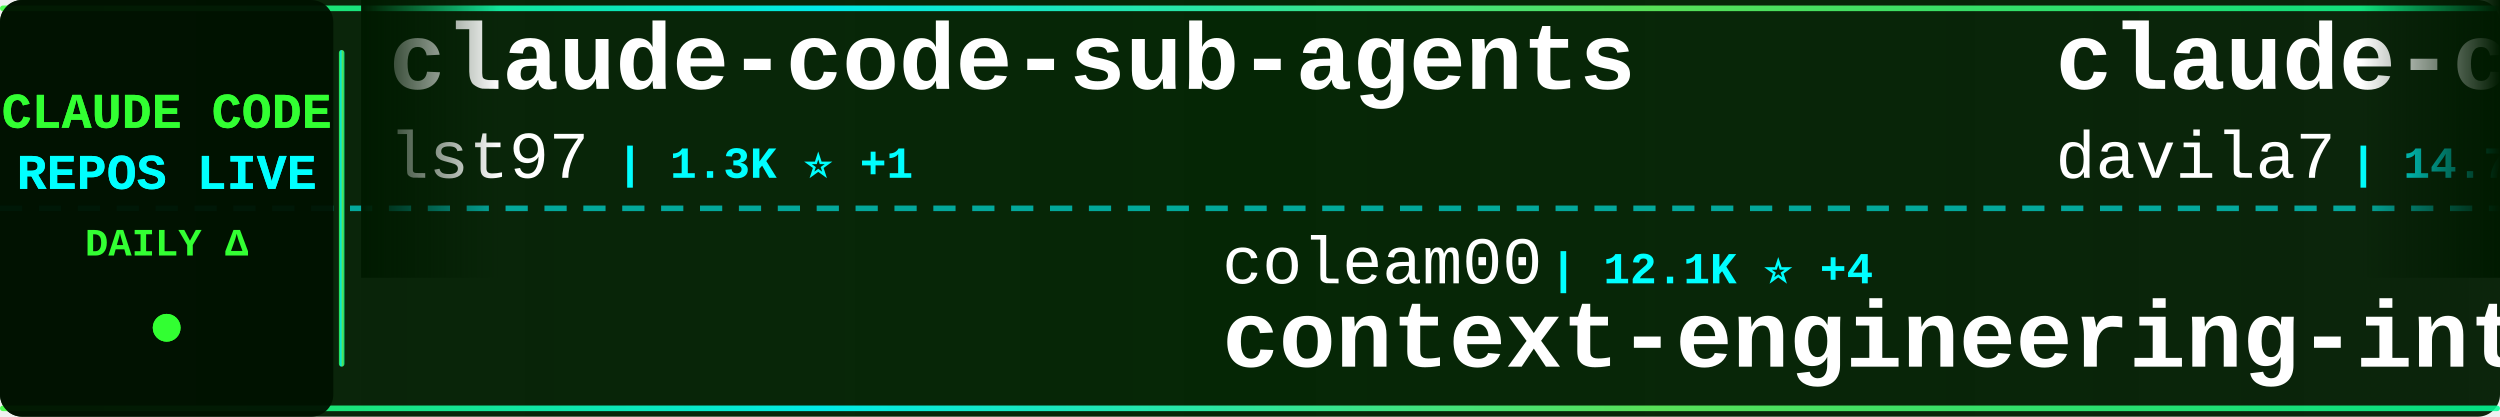
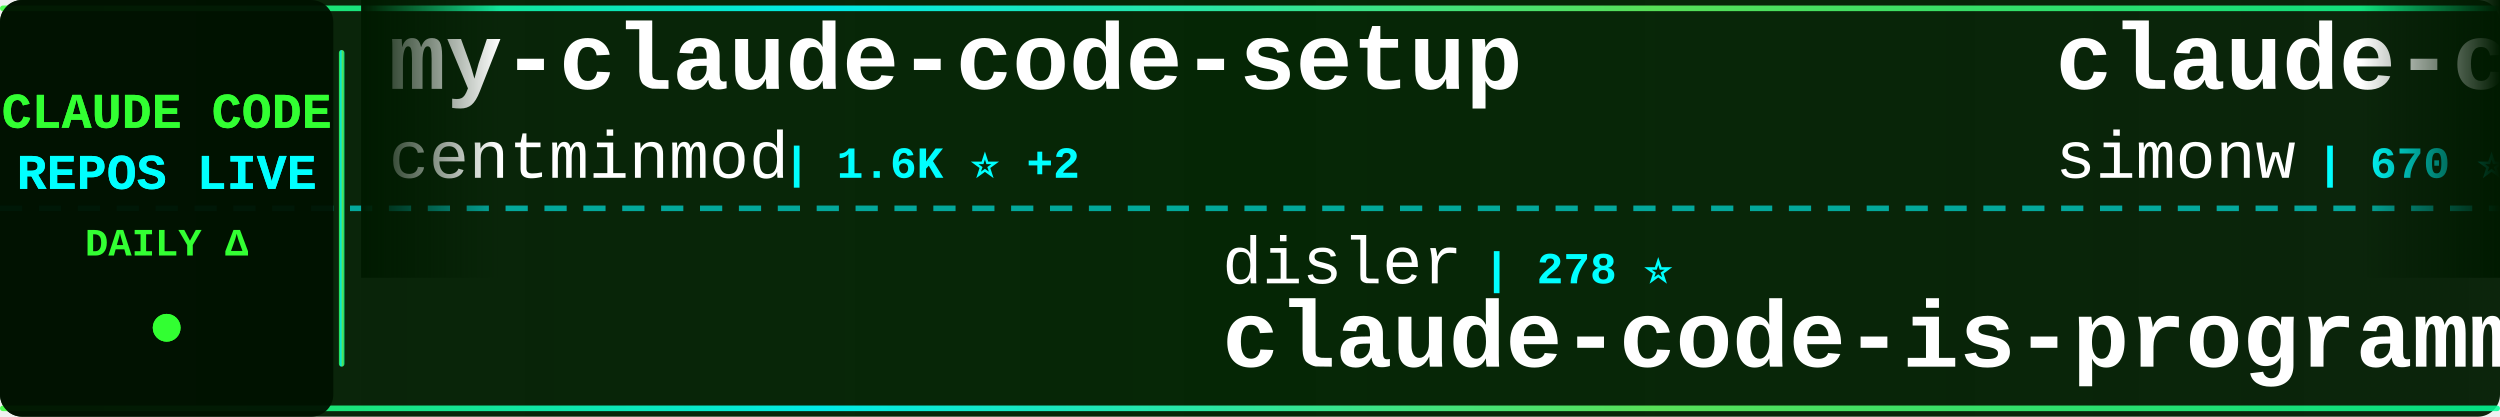
<svg xmlns="http://www.w3.org/2000/svg" width="900" height="150">
  <defs>
    <linearGradient id="tickerBg" x1="0%" y1="0%" x2="100%" y2="0%">
      <stop offset="0%" style="stop-color:#001a00;stop-opacity:0.95" />
      <stop offset="50%" style="stop-color:#002200;stop-opacity:0.98" />
      <stop offset="100%" style="stop-color:#001a00;stop-opacity:0.95" />
    </linearGradient>
    <linearGradient id="borderGrad" x1="0%" y1="0%" x2="100%" y2="0%">
      <stop offset="0%" style="stop-color:#33ff33;stop-opacity:0.85">
        <animate attributeName="stop-opacity" values="0.85;1;0.85" dur="2s" repeatCount="indefinite" />
      </stop>
      <stop offset="33%" style="stop-color:#00ffff;stop-opacity:0.9">
        <animate attributeName="stop-opacity" values="0.9;1;0.9" dur="2.2s" repeatCount="indefinite" />
      </stop>
      <stop offset="66%" style="stop-color:#66ff66;stop-opacity:0.85">
        <animate attributeName="stop-opacity" values="0.85;1;0.85" dur="1.8s" repeatCount="indefinite" />
      </stop>
      <stop offset="100%" style="stop-color:#00ff99;stop-opacity:0.85">
        <animate attributeName="stop-opacity" values="0.85;1;0.85" dur="2s" repeatCount="indefinite" />
      </stop>
    </linearGradient>
    <filter id="textGlow">
      <feGaussianBlur stdDeviation="0.1" result="coloredBlur" />
      <feMerge>
        <feMergeNode in="coloredBlur" />
        <feMergeNode in="SourceGraphic" />
      </feMerge>
    </filter>
    <filter id="metricGlow">
      <feGaussianBlur stdDeviation="0.2" result="coloredBlur" />
      <feMerge>
        <feMergeNode in="coloredBlur" />
        <feMergeNode in="SourceGraphic" />
      </feMerge>
    </filter>
    <linearGradient id="leftFade" x1="0%" y1="0%" x2="100%" y2="0%">
      <stop offset="0%" style="stop-color:#001a00;stop-opacity:1" />
      <stop offset="100%" style="stop-color:#001a00;stop-opacity:0" />
    </linearGradient>
    <linearGradient id="rightFade" x1="0%" y1="0%" x2="100%" y2="0%">
      <stop offset="0%" style="stop-color:#001a00;stop-opacity:0" />
      <stop offset="100%" style="stop-color:#001a00;stop-opacity:1" />
    </linearGradient>
  </defs>
  <rect width="900" height="150" fill="url(#tickerBg)" rx="8" />
  <rect x="0" y="2" width="900" height="2" fill="url(#borderGrad)" rx="1" />
  <rect x="0" y="146" width="900" height="2" fill="url(#borderGrad)" rx="1" />
  <line x1="0" y1="75" x2="900" y2="75" stroke="#00ffff" stroke-width="2" stroke-dasharray="8 6" opacity="0.6" />
  <rect x="0" y="0" width="120" height="150" fill="#001100" opacity="0.95" rx="8" />
  <text x="60" y="46" font-family="'Courier New', monospace" font-size="18" font-weight="bold" fill="#33ff33" text-anchor="middle" filter="url(#textGlow)">
    CLAUDE CODE
  </text>
  <text x="60" y="68" font-family="'Courier New', monospace" font-size="18" font-weight="bold" fill="#00ffff" text-anchor="middle" filter="url(#textGlow)">
    REPOS LIVE
  </text>
  <text x="60" y="92" font-family="'Courier New', monospace" font-size="14" font-weight="bold" fill="#33ff33" text-anchor="middle">
    DAILY Δ
  </text>
  <circle cx="60" cy="118" r="5" fill="#33ff33" filter="url(#metricGlow)">
    <animate attributeName="r" values="4;6;4" dur="1.5s" repeatCount="indefinite" />
    <animate attributeName="opacity" values="0.6;1;0.6" dur="1.5s" repeatCount="indefinite" />
  </circle>
  <rect x="122" y="18" width="2" height="114" fill="url(#borderGrad)" rx="1" />
  <clipPath id="tickerClip">
    <rect x="130" y="0" width="770" height="150" />
  </clipPath>
  <g clip-path="url(#tickerClip)">
    <g id="tickerItems">
      <animateTransform attributeName="transform" attributeType="XML" type="translate" from="0 0" to="-3000 0" dur="54s" repeatCount="indefinite" />
      <g transform="translate(0, 0)">
-         <text x="140" y="32" font-family="'Courier New', monospace" font-size="34" font-weight="bold" fill="#ffffff">claude-code-sub-agents</text>
-         <text x="140" y="64" font-family="'Courier New', monospace" font-size="24" font-weight="normal" fill="#ffffff" opacity="1.0">lst97</text>
-         <text x="222" y="64" font-family="'Courier New', monospace" font-size="16" font-weight="bold" fill="#00ffff"> | 1.3K ⭐ +1</text>
+         <text x="140" y="32" font-family="'Courier New', monospace" font-size="34" font-weight="bold" fill="#ffffff">my-claude-code-setup</text>
+         <text x="140" y="64" font-family="'Courier New', monospace" font-size="24" font-weight="normal" fill="#ffffff" opacity="1.0">centminmod</text>
+         <text x="282" y="64" font-family="'Courier New', monospace" font-size="16" font-weight="bold" fill="#00ffff"> | 1.6K ⭐ +2</text>
      </g>
      <g transform="translate(300, 0)">
-         <text x="140" y="102" font-family="'Courier New', monospace" font-size="24" font-weight="normal" fill="#ffffff" opacity="1.0">coleam00</text>
-         <text x="258" y="102" font-family="'Courier New', monospace" font-size="16" font-weight="bold" fill="#00ffff"> | 12.1K ⭐ +4</text>
-         <text x="140" y="132" font-family="'Courier New', monospace" font-size="34" font-weight="bold" fill="#ffffff">context-engineering-intr...</text>
+         <text x="140" y="102" font-family="'Courier New', monospace" font-size="24" font-weight="normal" fill="#ffffff" opacity="1.0">disler</text>
+         <text x="234" y="102" font-family="'Courier New', monospace" font-size="16" font-weight="bold" fill="#00ffff"> | 278 ⭐</text>
+         <text x="140" y="132" font-family="'Courier New', monospace" font-size="34" font-weight="bold" fill="#ffffff">claude-code-is-programma...</text>
      </g>
      <g transform="translate(600, 0)">
-         <text x="140" y="32" font-family="'Courier New', monospace" font-size="34" font-weight="bold" fill="#ffffff">claude-code-templates</text>
-         <text x="140" y="64" font-family="'Courier New', monospace" font-size="24" font-weight="normal" fill="#ffffff" opacity="1.0">davila7</text>
-         <text x="246" y="64" font-family="'Courier New', monospace" font-size="16" font-weight="bold" fill="#00ffff"> | 14.7K ⭐ +13</text>
+         <text x="140" y="32" font-family="'Courier New', monospace" font-size="34" font-weight="bold" fill="#ffffff">claude-code-transcripts</text>
+         <text x="140" y="64" font-family="'Courier New', monospace" font-size="24" font-weight="normal" fill="#ffffff" opacity="1.0">simonw</text>
+         <text x="234" y="64" font-family="'Courier New', monospace" font-size="16" font-weight="bold" fill="#00ffff"> | 670 ⭐ +3</text>
      </g>
      <g transform="translate(900, 0)">
-         <text x="140" y="102" font-family="'Courier New', monospace" font-size="24" font-weight="normal" fill="#ffffff" opacity="1.0">d-kimuson</text>
-         <text x="270" y="102" font-family="'Courier New', monospace" font-size="16" font-weight="bold" fill="#00ffff"> | 756 ⭐</text>
-         <text x="140" y="132" font-family="'Courier New', monospace" font-size="34" font-weight="bold" fill="#ffffff">claude-code-viewer</text>
+         <text x="140" y="102" font-family="'Courier New', monospace" font-size="24" font-weight="normal" fill="#ffffff" opacity="1.0">davila7</text>
+         <text x="246" y="102" font-family="'Courier New', monospace" font-size="16" font-weight="bold" fill="#00ffff"> | 14.7K ⭐ +25</text>
+         <text x="140" y="132" font-family="'Courier New', monospace" font-size="34" font-weight="bold" fill="#ffffff">claude-code-templates</text>
      </g>
      <g transform="translate(1200, 0)">
-         <text x="140" y="32" font-family="'Courier New', monospace" font-size="34" font-weight="bold" fill="#ffffff">claude-code-proxy</text>
-         <text x="140" y="64" font-family="'Courier New', monospace" font-size="24" font-weight="normal" fill="#ffffff" opacity="1.0">seifghazi</text>
-         <text x="270" y="64" font-family="'Courier New', monospace" font-size="16" font-weight="bold" fill="#00ffff"> | 336 ⭐ +1</text>
+         <text x="140" y="32" font-family="'Courier New', monospace" font-size="34" font-weight="bold" fill="#ffffff">spec-kit</text>
+         <text x="140" y="64" font-family="'Courier New', monospace" font-size="24" font-weight="normal" fill="#ffffff" opacity="1.0">github</text>
+         <text x="234" y="64" font-family="'Courier New', monospace" font-size="16" font-weight="bold" fill="#00ffff"> | 60.1K ⭐ +75</text>
      </g>
      <g transform="translate(1500, 0)">
-         <text x="140" y="102" font-family="'Courier New', monospace" font-size="24" font-weight="normal" fill="#ffffff" opacity="1.0">Piebald-AI</text>
-         <text x="282" y="102" font-family="'Courier New', monospace" font-size="16" font-weight="bold" fill="#00ffff"> | 2.6K ⭐ +5</text>
-         <text x="140" y="132" font-family="'Courier New', monospace" font-size="34" font-weight="bold" fill="#ffffff">claude-code-system-promp...</text>
+         <text x="140" y="102" font-family="'Courier New', monospace" font-size="24" font-weight="normal" fill="#ffffff" opacity="1.0">greggh</text>
+         <text x="234" y="102" font-family="'Courier New', monospace" font-size="16" font-weight="bold" fill="#00ffff"> | 1.7K ⭐ +1</text>
+         <text x="140" y="132" font-family="'Courier New', monospace" font-size="34" font-weight="bold" fill="#ffffff">claude-code.nvim</text>
      </g>
      <g transform="translate(1800, 0)">
-         <text x="140" y="32" font-family="'Courier New', monospace" font-size="34" font-weight="bold" fill="#ffffff">claude-code-reverse</text>
-         <text x="140" y="64" font-family="'Courier New', monospace" font-size="24" font-weight="normal" fill="#ffffff" opacity="1.0">Yuyz0112</text>
-         <text x="258" y="64" font-family="'Courier New', monospace" font-size="16" font-weight="bold" fill="#00ffff"> | 1.9K ⭐</text>
+         <text x="140" y="32" font-family="'Courier New', monospace" font-size="34" font-weight="bold" fill="#ffffff">claude-code-cookbook</text>
+         <text x="140" y="64" font-family="'Courier New', monospace" font-size="24" font-weight="normal" fill="#ffffff" opacity="1.0">wasabeef</text>
+         <text x="258" y="64" font-family="'Courier New', monospace" font-size="16" font-weight="bold" fill="#00ffff"> | 893 ⭐</text>
      </g>
      <g transform="translate(2100, 0)">
-         <text x="140" y="102" font-family="'Courier New', monospace" font-size="24" font-weight="normal" fill="#ffffff" opacity="1.0">lyconear</text>
-         <text x="258" y="102" font-family="'Courier New', monospace" font-size="16" font-weight="bold" fill="#00ffff"> | 4 ⭐</text>
-         <text x="140" y="132" font-family="'Courier New', monospace" font-size="34" font-weight="bold" fill="#ffffff">Claude-Code</text>
+         <text x="140" y="102" font-family="'Courier New', monospace" font-size="24" font-weight="normal" fill="#ffffff" opacity="1.0">1rgs</text>
+         <text x="210" y="102" font-family="'Courier New', monospace" font-size="16" font-weight="bold" fill="#00ffff"> | 2.8K ⭐</text>
+         <text x="140" y="132" font-family="'Courier New', monospace" font-size="34" font-weight="bold" fill="#ffffff">claude-code-proxy</text>
      </g>
      <g transform="translate(2400, 0)">
-         <text x="140" y="32" font-family="'Courier New', monospace" font-size="34" font-weight="bold" fill="#ffffff">claude-code-mastering</text>
-         <text x="140" y="64" font-family="'Courier New', monospace" font-size="24" font-weight="normal" fill="#ffffff" opacity="1.0">revfactory</text>
-         <text x="282" y="64" font-family="'Courier New', monospace" font-size="16" font-weight="bold" fill="#00ffff"> | 731 ⭐</text>
+         <text x="140" y="32" font-family="'Courier New', monospace" font-size="34" font-weight="bold" fill="#ffffff">claude-code-viewer</text>
+         <text x="140" y="64" font-family="'Courier New', monospace" font-size="24" font-weight="normal" fill="#ffffff" opacity="1.0">d-kimuson</text>
+         <text x="270" y="64" font-family="'Courier New', monospace" font-size="16" font-weight="bold" fill="#00ffff"> | 756 ⭐</text>
      </g>
      <g transform="translate(2700, 0)">
-         <text x="140" y="102" font-family="'Courier New', monospace" font-size="24" font-weight="normal" fill="#ffffff" opacity="1.0">humanlayer</text>
-         <text x="282" y="102" font-family="'Courier New', monospace" font-size="16" font-weight="bold" fill="#00ffff"> | 8.5K ⭐ +6</text>
-         <text x="140" y="132" font-family="'Courier New', monospace" font-size="34" font-weight="bold" fill="#ffffff">humanlayer</text>
+         <text x="140" y="102" font-family="'Courier New', monospace" font-size="24" font-weight="normal" fill="#ffffff" opacity="1.0">anthropics</text>
+         <text x="282" y="102" font-family="'Courier New', monospace" font-size="16" font-weight="bold" fill="#00ffff"> | 2.8K ⭐ +3</text>
+         <text x="140" y="132" font-family="'Courier New', monospace" font-size="34" font-weight="bold" fill="#ffffff">claude-code-security-rev...</text>
      </g>
      <g transform="translate(3000, 0)">
-         <text x="140" y="32" font-family="'Courier New', monospace" font-size="34" font-weight="bold" fill="#ffffff">claude-code-sub-agents</text>
-         <text x="140" y="64" font-family="'Courier New', monospace" font-size="24" font-weight="normal" fill="#ffffff" opacity="1.0">lst97</text>
-         <text x="222" y="64" font-family="'Courier New', monospace" font-size="16" font-weight="bold" fill="#00ffff"> | 1.3K ⭐ +1</text>
+         <text x="140" y="32" font-family="'Courier New', monospace" font-size="34" font-weight="bold" fill="#ffffff">my-claude-code-setup</text>
+         <text x="140" y="64" font-family="'Courier New', monospace" font-size="24" font-weight="normal" fill="#ffffff" opacity="1.0">centminmod</text>
+         <text x="282" y="64" font-family="'Courier New', monospace" font-size="16" font-weight="bold" fill="#00ffff"> | 1.6K ⭐ +2</text>
      </g>
      <g transform="translate(3300, 0)">
-         <text x="140" y="102" font-family="'Courier New', monospace" font-size="24" font-weight="normal" fill="#ffffff" opacity="1.0">coleam00</text>
-         <text x="258" y="102" font-family="'Courier New', monospace" font-size="16" font-weight="bold" fill="#00ffff"> | 12.1K ⭐ +4</text>
-         <text x="140" y="132" font-family="'Courier New', monospace" font-size="34" font-weight="bold" fill="#ffffff">context-engineering-intr...</text>
+         <text x="140" y="102" font-family="'Courier New', monospace" font-size="24" font-weight="normal" fill="#ffffff" opacity="1.0">disler</text>
+         <text x="234" y="102" font-family="'Courier New', monospace" font-size="16" font-weight="bold" fill="#00ffff"> | 278 ⭐</text>
+         <text x="140" y="132" font-family="'Courier New', monospace" font-size="34" font-weight="bold" fill="#ffffff">claude-code-is-programma...</text>
      </g>
      <g transform="translate(3600, 0)">
-         <text x="140" y="32" font-family="'Courier New', monospace" font-size="34" font-weight="bold" fill="#ffffff">claude-code-templates</text>
-         <text x="140" y="64" font-family="'Courier New', monospace" font-size="24" font-weight="normal" fill="#ffffff" opacity="1.0">davila7</text>
-         <text x="246" y="64" font-family="'Courier New', monospace" font-size="16" font-weight="bold" fill="#00ffff"> | 14.7K ⭐ +13</text>
+         <text x="140" y="32" font-family="'Courier New', monospace" font-size="34" font-weight="bold" fill="#ffffff">claude-code-transcripts</text>
+         <text x="140" y="64" font-family="'Courier New', monospace" font-size="24" font-weight="normal" fill="#ffffff" opacity="1.0">simonw</text>
+         <text x="234" y="64" font-family="'Courier New', monospace" font-size="16" font-weight="bold" fill="#00ffff"> | 670 ⭐ +3</text>
      </g>
      <g transform="translate(3900, 0)">
-         <text x="140" y="102" font-family="'Courier New', monospace" font-size="24" font-weight="normal" fill="#ffffff" opacity="1.0">d-kimuson</text>
-         <text x="270" y="102" font-family="'Courier New', monospace" font-size="16" font-weight="bold" fill="#00ffff"> | 756 ⭐</text>
-         <text x="140" y="132" font-family="'Courier New', monospace" font-size="34" font-weight="bold" fill="#ffffff">claude-code-viewer</text>
+         <text x="140" y="102" font-family="'Courier New', monospace" font-size="24" font-weight="normal" fill="#ffffff" opacity="1.0">davila7</text>
+         <text x="246" y="102" font-family="'Courier New', monospace" font-size="16" font-weight="bold" fill="#00ffff"> | 14.7K ⭐ +25</text>
+         <text x="140" y="132" font-family="'Courier New', monospace" font-size="34" font-weight="bold" fill="#ffffff">claude-code-templates</text>
      </g>
    </g>
  </g>
  <rect x="130" y="0" width="50" height="100" fill="url(#leftFade)" />
  <rect x="850" y="0" width="50" height="100" fill="url(#rightFade)" />
</svg>
